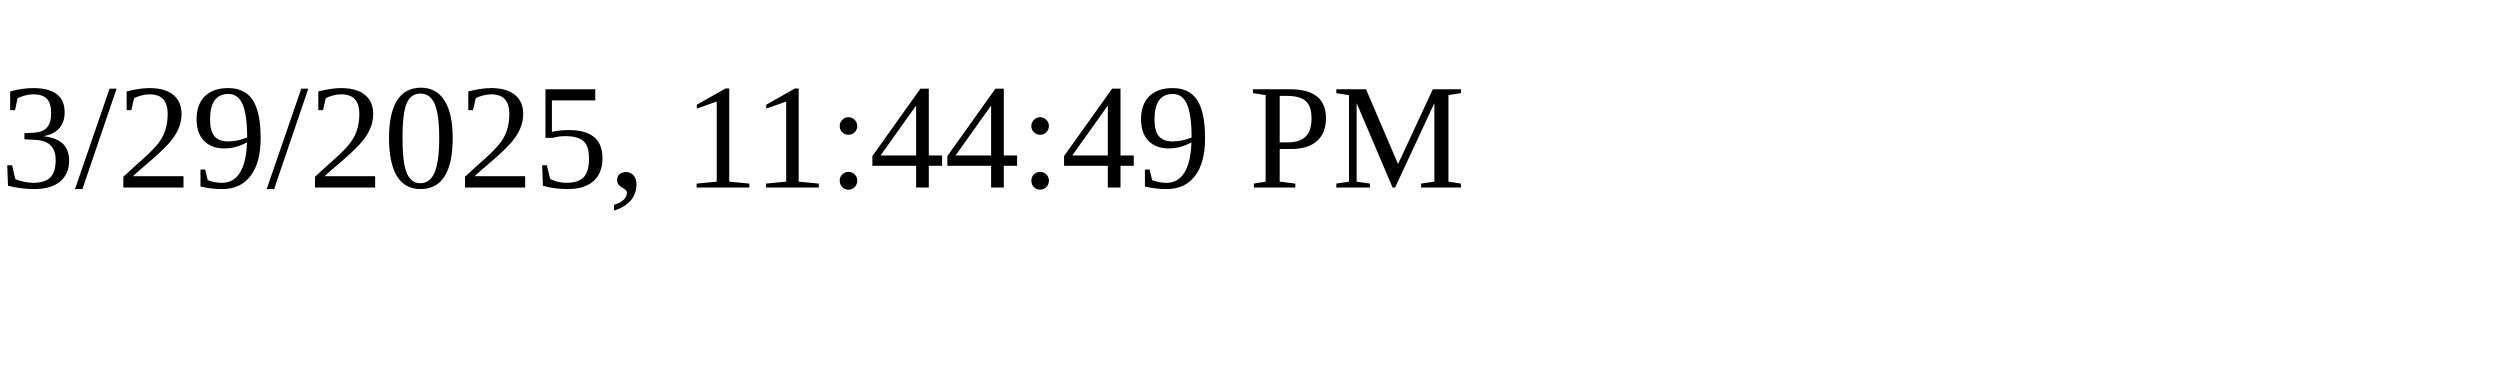
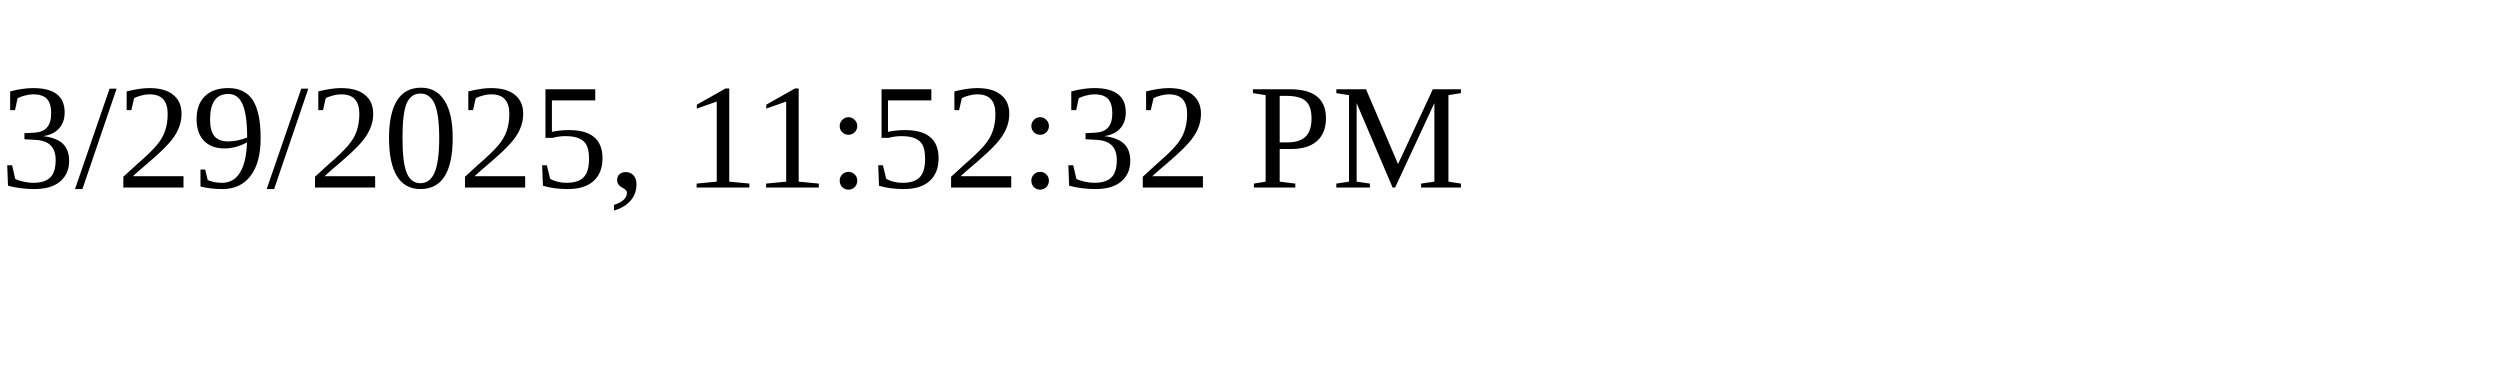
<svg xmlns="http://www.w3.org/2000/svg" height="30" width="200">
-   <text x="0" y="15">3/29/2025, 11:44:49 PM</text>
+   <text x="0" y="15">3/29/2025, 11:52:32 PM</text>
</svg>
